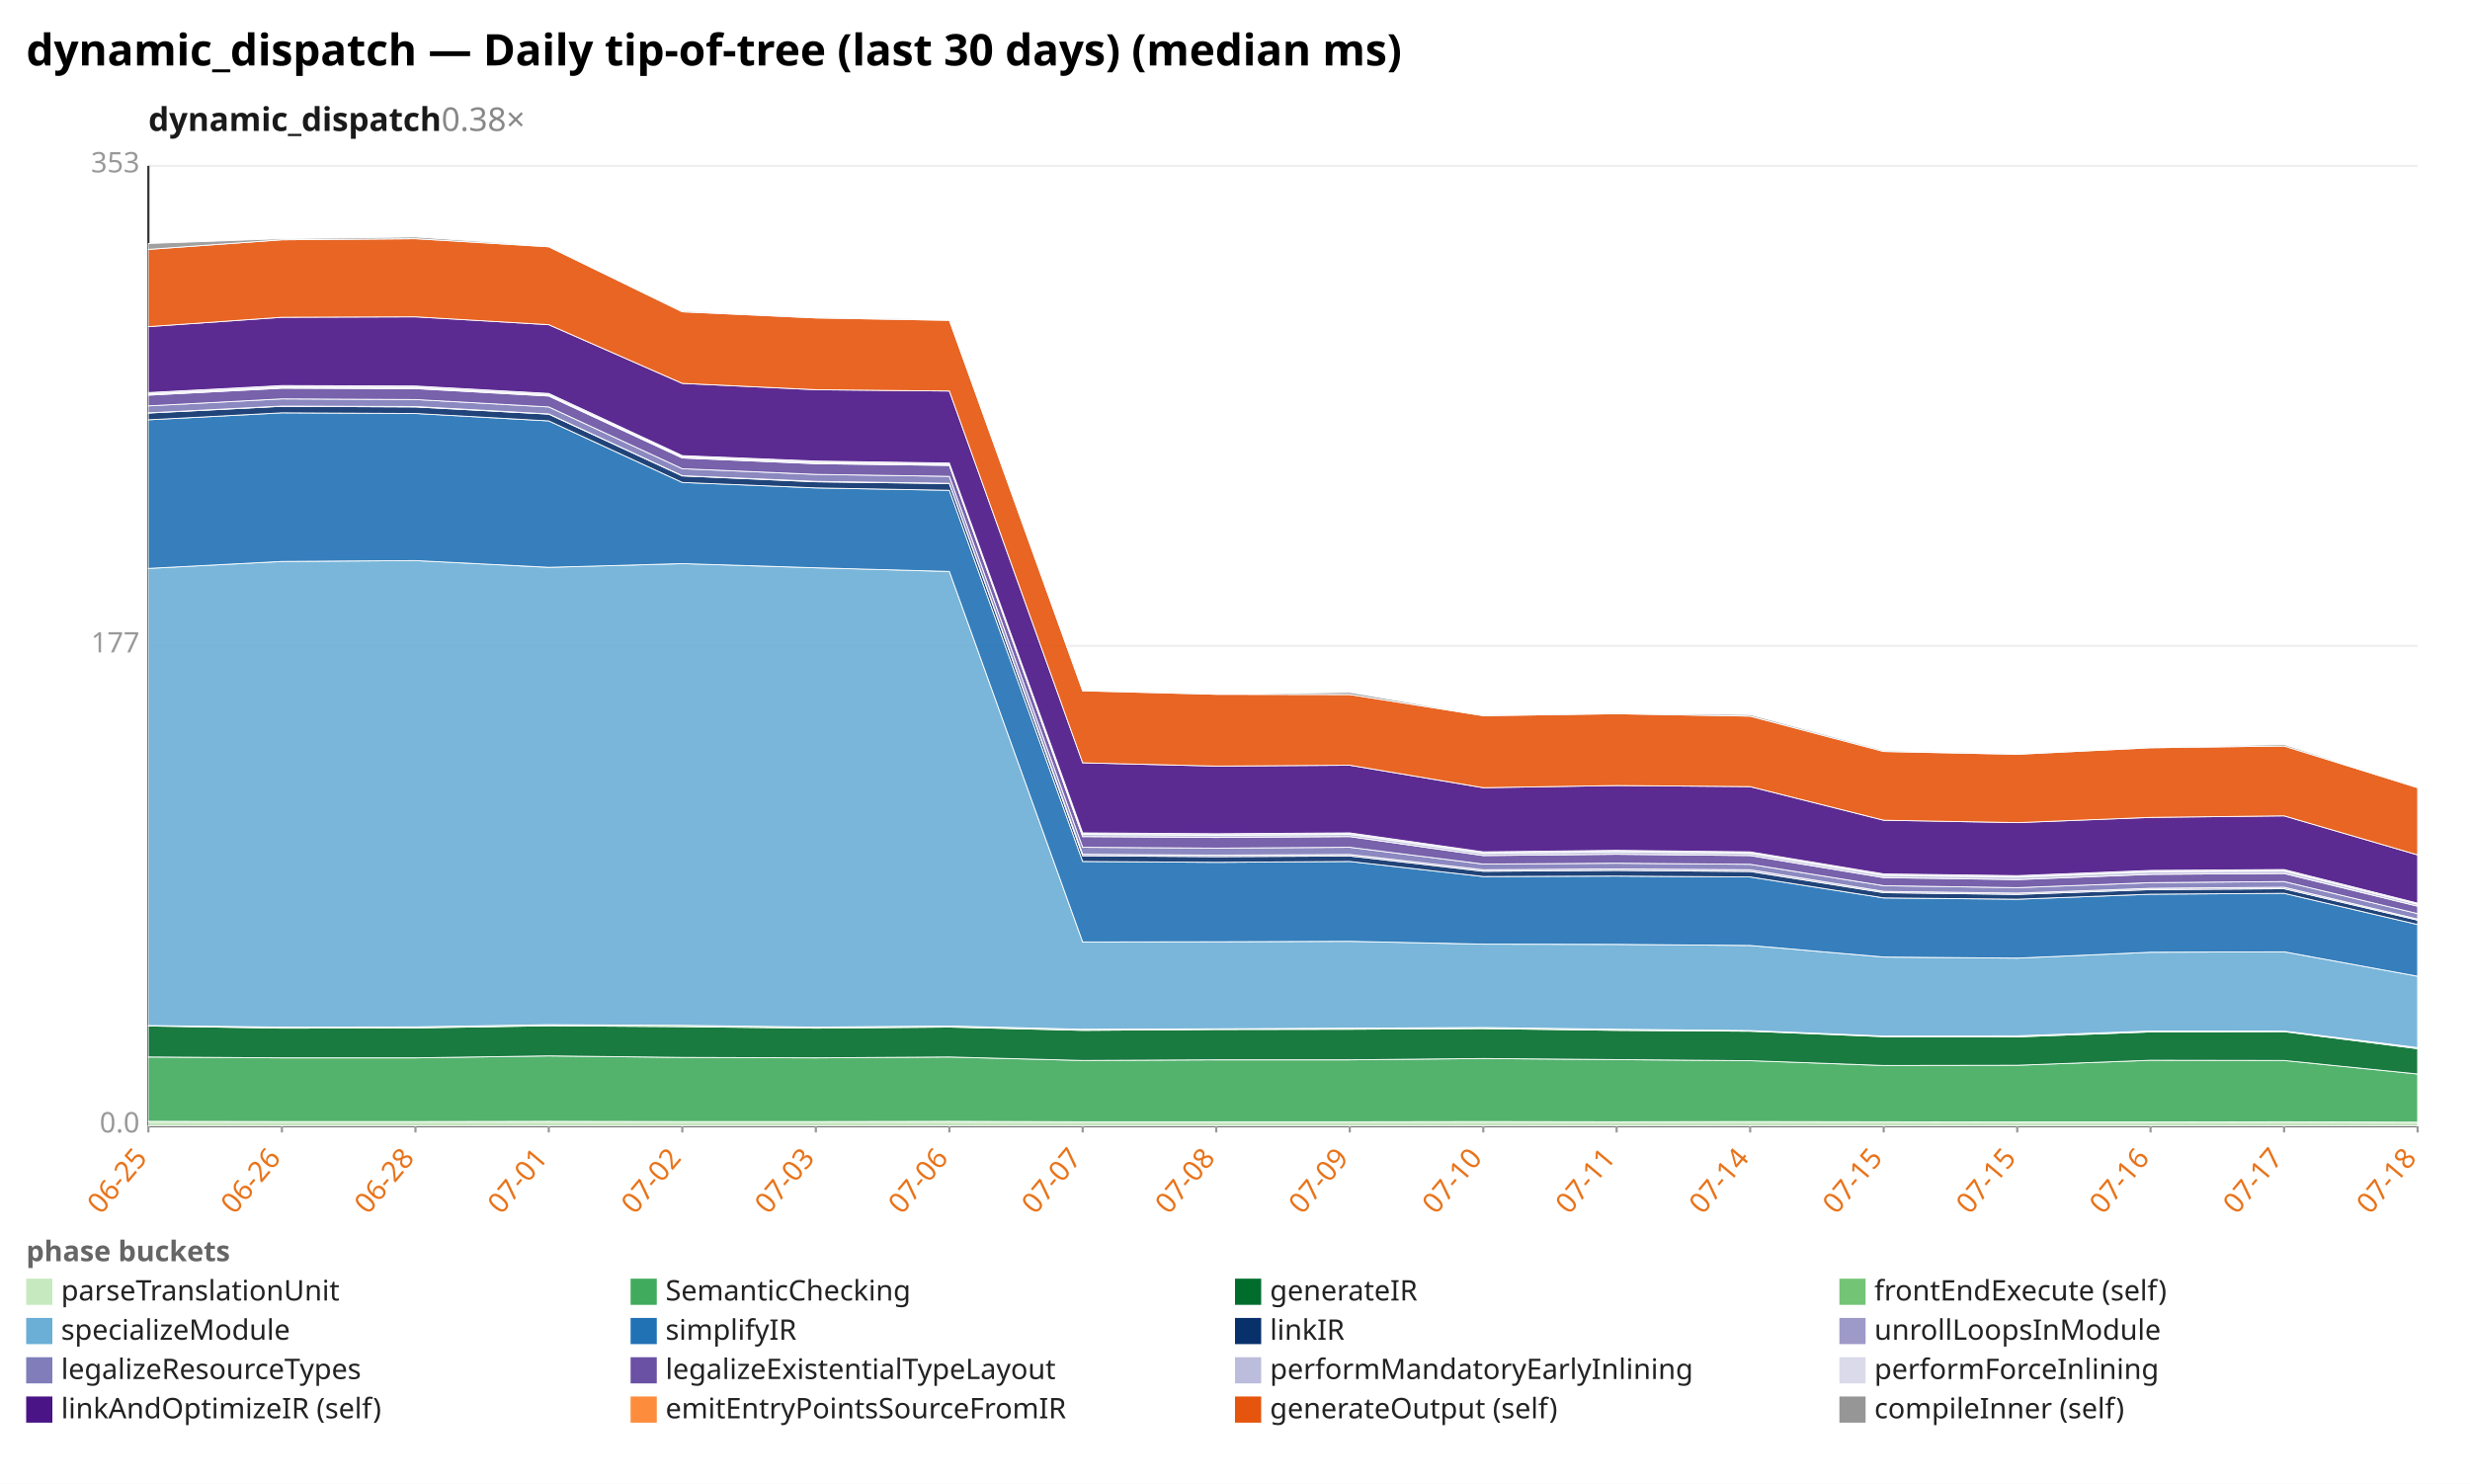
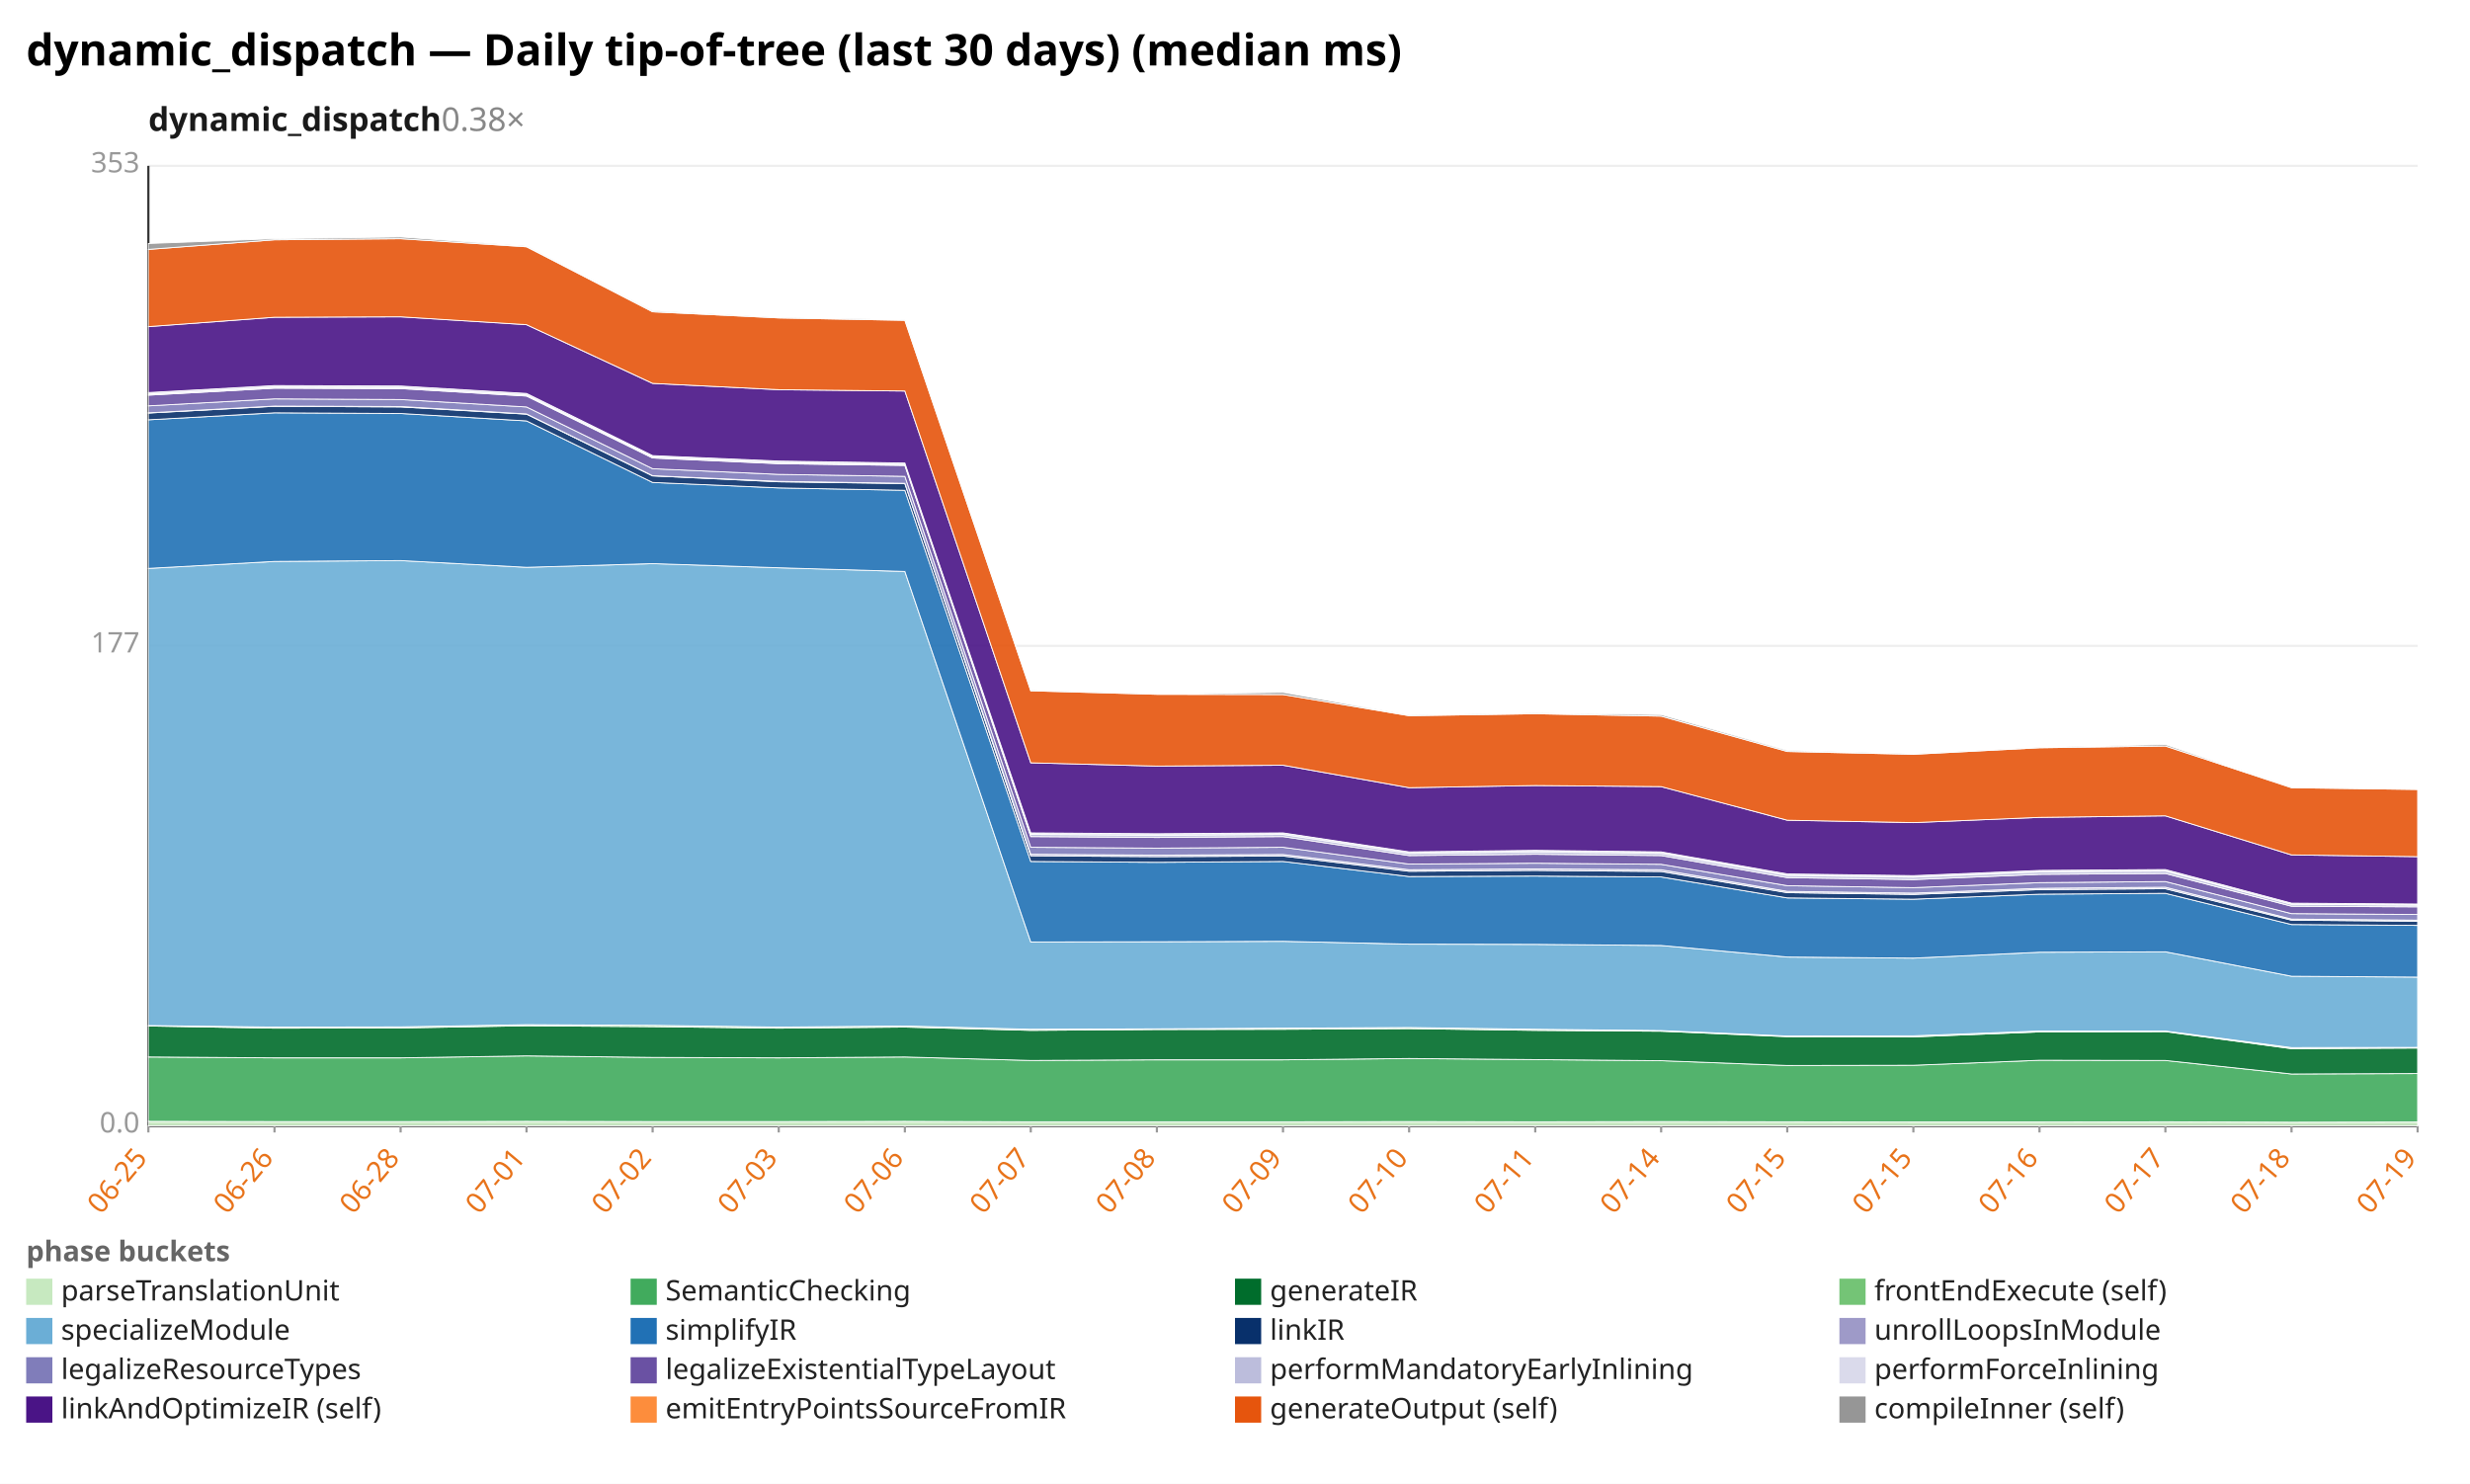
<svg xmlns="http://www.w3.org/2000/svg" width="1132" height="680" viewBox="0 0 1132 680" preserveAspectRatio="xMidYMid meet" font-family="sans-serif" font-size="13">
  <rect width="1132" height="680" fill="white" />
  <text x="12" y="30" font-size="20" font-weight="bold">dynamic_dispatch — Daily tip-of-tree (last 30 days) (median ms)</text>
  <text x="68" y="60" font-size="15" font-weight="600" fill="#1a1a1a">dynamic_dispatch<tspan fill="#888" font-weight="400" text-decoration="none">  0.38×</tspan>
  </text>
  <line x1="68.0" y1="516.0" x2="1108.0" y2="516.0" stroke="#eee" />
  <text x="64.0" y="519.0" text-anchor="end" fill="#999">0.0</text>
  <line x1="68.0" y1="296.0" x2="1108.0" y2="296.0" stroke="#eee" />
  <text x="64.0" y="299.0" text-anchor="end" fill="#999">177</text>
  <line x1="68.0" y1="76.0" x2="1108.0" y2="76.0" stroke="#eee" />
  <text x="64.0" y="79.0" text-anchor="end" fill="#999">353</text>
  <line x1="68.0" y1="76.0" x2="68.0" y2="516.0" stroke="#333" />
  <line x1="68.0" y1="516.0" x2="1108.0" y2="516.0" stroke="#333" />
  <line x1="68.0" y1="516.0" x2="68.0" y2="519.0" stroke="#999" />
  <text x="68.0" y="531.0" text-anchor="end" fill="#e8731a" transform="rotate(-50 68.0 531.0)">06-25</text>
-   <line x1="129.2" y1="516.0" x2="129.2" y2="519.0" stroke="#999" />
-   <text x="129.2" y="531.0" text-anchor="end" fill="#e8731a" transform="rotate(-50 129.2 531.0)">06-26</text>
-   <line x1="190.4" y1="516.0" x2="190.4" y2="519.0" stroke="#999" />
-   <text x="190.4" y="531.0" text-anchor="end" fill="#e8731a" transform="rotate(-50 190.4 531.0)">06-28</text>
-   <line x1="251.5" y1="516.0" x2="251.5" y2="519.0" stroke="#999" />
-   <text x="251.5" y="531.0" text-anchor="end" fill="#e8731a" transform="rotate(-50 251.5 531.0)">07-01</text>
-   <line x1="312.7" y1="516.0" x2="312.7" y2="519.0" stroke="#999" />
-   <text x="312.7" y="531.0" text-anchor="end" fill="#e8731a" transform="rotate(-50 312.7 531.0)">07-02</text>
-   <line x1="373.9" y1="516.0" x2="373.9" y2="519.0" stroke="#999" />
-   <text x="373.9" y="531.0" text-anchor="end" fill="#e8731a" transform="rotate(-50 373.9 531.0)">07-03</text>
-   <line x1="435.1" y1="516.0" x2="435.1" y2="519.0" stroke="#999" />
-   <text x="435.1" y="531.0" text-anchor="end" fill="#e8731a" transform="rotate(-50 435.1 531.0)">07-06</text>
-   <line x1="496.2" y1="516.0" x2="496.2" y2="519.0" stroke="#999" />
-   <text x="496.2" y="531.0" text-anchor="end" fill="#e8731a" transform="rotate(-50 496.2 531.0)">07-07</text>
-   <line x1="557.4" y1="516.0" x2="557.4" y2="519.0" stroke="#999" />
-   <text x="557.4" y="531.0" text-anchor="end" fill="#e8731a" transform="rotate(-50 557.4 531.0)">07-08</text>
-   <line x1="618.6" y1="516.0" x2="618.6" y2="519.0" stroke="#999" />
-   <text x="618.6" y="531.0" text-anchor="end" fill="#e8731a" transform="rotate(-50 618.6 531.0)">07-09</text>
-   <line x1="679.8" y1="516.0" x2="679.8" y2="519.0" stroke="#999" />
-   <text x="679.8" y="531.0" text-anchor="end" fill="#e8731a" transform="rotate(-50 679.8 531.0)">07-10</text>
-   <line x1="740.9" y1="516.0" x2="740.9" y2="519.0" stroke="#999" />
-   <text x="740.9" y="531.0" text-anchor="end" fill="#e8731a" transform="rotate(-50 740.9 531.0)">07-11</text>
-   <line x1="802.1" y1="516.0" x2="802.1" y2="519.0" stroke="#999" />
-   <text x="802.1" y="531.0" text-anchor="end" fill="#e8731a" transform="rotate(-50 802.1 531.0)">07-14</text>
-   <line x1="863.3" y1="516.0" x2="863.3" y2="519.0" stroke="#999" />
-   <text x="863.3" y="531.0" text-anchor="end" fill="#e8731a" transform="rotate(-50 863.3 531.0)">07-15</text>
-   <line x1="924.5" y1="516.0" x2="924.5" y2="519.0" stroke="#999" />
-   <text x="924.5" y="531.0" text-anchor="end" fill="#e8731a" transform="rotate(-50 924.5 531.0)">07-15</text>
-   <line x1="985.6" y1="516.0" x2="985.6" y2="519.0" stroke="#999" />
-   <text x="985.6" y="531.0" text-anchor="end" fill="#e8731a" transform="rotate(-50 985.6 531.0)">07-16</text>
-   <line x1="1046.8" y1="516.0" x2="1046.8" y2="519.0" stroke="#999" />
-   <text x="1046.8" y="531.0" text-anchor="end" fill="#e8731a" transform="rotate(-50 1046.8 531.0)">07-17</text>
+   <line x1="125.8" y1="516.0" x2="125.8" y2="519.0" stroke="#999" />
+   <text x="125.8" y="531.0" text-anchor="end" fill="#e8731a" transform="rotate(-50 125.8 531.0)">06-26</text>
+   <line x1="183.6" y1="516.0" x2="183.6" y2="519.0" stroke="#999" />
+   <text x="183.6" y="531.0" text-anchor="end" fill="#e8731a" transform="rotate(-50 183.6 531.0)">06-28</text>
+   <line x1="241.3" y1="516.0" x2="241.3" y2="519.0" stroke="#999" />
+   <text x="241.3" y="531.0" text-anchor="end" fill="#e8731a" transform="rotate(-50 241.3 531.0)">07-01</text>
+   <line x1="299.1" y1="516.0" x2="299.1" y2="519.0" stroke="#999" />
+   <text x="299.1" y="531.0" text-anchor="end" fill="#e8731a" transform="rotate(-50 299.1 531.0)">07-02</text>
+   <line x1="356.9" y1="516.0" x2="356.9" y2="519.0" stroke="#999" />
+   <text x="356.9" y="531.0" text-anchor="end" fill="#e8731a" transform="rotate(-50 356.9 531.0)">07-03</text>
+   <line x1="414.7" y1="516.0" x2="414.7" y2="519.0" stroke="#999" />
+   <text x="414.7" y="531.0" text-anchor="end" fill="#e8731a" transform="rotate(-50 414.7 531.0)">07-06</text>
+   <line x1="472.4" y1="516.0" x2="472.4" y2="519.0" stroke="#999" />
+   <text x="472.4" y="531.0" text-anchor="end" fill="#e8731a" transform="rotate(-50 472.4 531.0)">07-07</text>
+   <line x1="530.2" y1="516.0" x2="530.2" y2="519.0" stroke="#999" />
+   <text x="530.2" y="531.0" text-anchor="end" fill="#e8731a" transform="rotate(-50 530.2 531.0)">07-08</text>
+   <line x1="588.0" y1="516.0" x2="588.0" y2="519.0" stroke="#999" />
+   <text x="588.0" y="531.0" text-anchor="end" fill="#e8731a" transform="rotate(-50 588.0 531.0)">07-09</text>
+   <line x1="645.8" y1="516.0" x2="645.8" y2="519.0" stroke="#999" />
+   <text x="645.8" y="531.0" text-anchor="end" fill="#e8731a" transform="rotate(-50 645.8 531.0)">07-10</text>
+   <line x1="703.6" y1="516.0" x2="703.6" y2="519.0" stroke="#999" />
+   <text x="703.6" y="531.0" text-anchor="end" fill="#e8731a" transform="rotate(-50 703.6 531.0)">07-11</text>
+   <line x1="761.3" y1="516.0" x2="761.3" y2="519.0" stroke="#999" />
+   <text x="761.3" y="531.0" text-anchor="end" fill="#e8731a" transform="rotate(-50 761.3 531.0)">07-14</text>
+   <line x1="819.1" y1="516.0" x2="819.1" y2="519.0" stroke="#999" />
+   <text x="819.1" y="531.0" text-anchor="end" fill="#e8731a" transform="rotate(-50 819.1 531.0)">07-15</text>
+   <line x1="876.9" y1="516.0" x2="876.9" y2="519.0" stroke="#999" />
+   <text x="876.9" y="531.0" text-anchor="end" fill="#e8731a" transform="rotate(-50 876.9 531.0)">07-15</text>
+   <line x1="934.7" y1="516.0" x2="934.7" y2="519.0" stroke="#999" />
+   <text x="934.7" y="531.0" text-anchor="end" fill="#e8731a" transform="rotate(-50 934.7 531.0)">07-16</text>
+   <line x1="992.4" y1="516.0" x2="992.4" y2="519.0" stroke="#999" />
+   <text x="992.4" y="531.0" text-anchor="end" fill="#e8731a" transform="rotate(-50 992.4 531.0)">07-17</text>
+   <line x1="1050.2" y1="516.0" x2="1050.2" y2="519.0" stroke="#999" />
+   <text x="1050.2" y="531.0" text-anchor="end" fill="#e8731a" transform="rotate(-50 1050.2 531.0)">07-18</text>
  <line x1="1108.0" y1="516.0" x2="1108.0" y2="519.0" stroke="#999" />
-   <text x="1108.0" y="531.0" text-anchor="end" fill="#e8731a" transform="rotate(-50 1108.0 531.0)">07-18</text>
-   <polygon points="68.0,513.9 129.2,514.0 190.4,514.0 251.5,513.9 312.7,514.0 373.9,514.0 435.1,513.9 496.2,514.1 557.4,514.1 618.6,514.1 679.8,514.0 740.9,514.1 802.1,514.0 863.3,514.1 924.5,514.2 985.6,514.2 1046.8,514.1 1108.0,514.3 1108.0,516.0 1046.8,516.0 985.6,516.0 924.5,516.0 863.3,516.0 802.1,516.0 740.9,516.0 679.8,516.0 618.6,516.0 557.4,516.0 496.2,516.0 435.1,516.0 373.9,516.0 312.7,516.0 251.5,516.0 190.4,516.0 129.2,516.0 68.0,516.0" fill="#c7e9c0" fill-opacity="0.9" stroke="#fff" stroke-width="0.4" />
-   <polygon points="68.0,484.4 129.2,484.8 190.4,484.8 251.5,483.9 312.7,484.6 373.9,484.8 435.1,484.4 496.2,486.0 557.4,485.7 618.6,485.7 679.8,485.1 740.9,485.6 802.1,486.1 863.3,488.3 924.5,488.2 985.6,485.9 1046.8,486.0 1108.0,492.2 1108.0,514.3 1046.8,514.1 985.6,514.2 924.5,514.2 863.3,514.1 802.1,514.0 740.9,514.1 679.8,514.0 618.6,514.1 557.4,514.1 496.2,514.1 435.1,513.9 373.9,514.0 312.7,514.0 251.5,513.9 190.4,514.0 129.2,514.0 68.0,513.9" fill="#41ab5d" fill-opacity="0.9" stroke="#fff" stroke-width="0.4" />
-   <polygon points="68.0,470.2 129.2,471.2 190.4,471.1 251.5,470.1 312.7,470.5 373.9,471.2 435.1,470.7 496.2,472.2 557.4,471.8 618.6,471.7 679.8,471.4 740.9,472.2 802.1,472.6 863.3,475.1 924.5,475.2 985.6,472.9 1046.8,472.8 1108.0,480.6 1108.0,492.2 1046.8,486.0 985.6,485.9 924.5,488.2 863.3,488.3 802.1,486.1 740.9,485.6 679.8,485.1 618.6,485.7 557.4,485.7 496.2,486.0 435.1,484.4 373.9,484.8 312.7,484.6 251.5,483.9 190.4,484.8 129.2,484.8 68.0,484.4" fill="#006d2c" fill-opacity="0.9" stroke="#fff" stroke-width="0.4" />
-   <polygon points="68.0,470.0 129.2,470.7 190.4,470.6 251.5,469.6 312.7,469.9 373.9,470.7 435.1,470.2 496.2,471.7 557.4,471.5 618.6,471.2 679.8,470.9 740.9,471.7 802.1,472.3 863.3,474.8 924.5,474.7 985.6,472.5 1046.8,472.5 1108.0,480.1 1108.0,480.6 1046.8,472.8 985.6,472.9 924.5,475.2 863.3,475.1 802.1,472.6 740.9,472.2 679.8,471.4 618.6,471.7 557.4,471.8 496.2,472.2 435.1,470.7 373.9,471.2 312.7,470.5 251.5,470.1 190.4,471.1 129.2,471.2 68.0,470.2" fill="#74c476" fill-opacity="0.9" stroke="#fff" stroke-width="0.4" />
-   <polygon points="68.0,260.5 129.2,257.3 190.4,256.9 251.5,260.0 312.7,258.3 373.9,260.2 435.1,261.9 496.2,431.7 557.4,431.6 618.6,431.4 679.8,432.7 740.9,432.8 802.1,433.3 863.3,438.6 924.5,439.1 985.6,436.4 1046.8,436.2 1108.0,447.4 1108.0,480.1 1046.8,472.5 985.6,472.5 924.5,474.7 863.3,474.8 802.1,472.3 740.9,471.7 679.8,470.9 618.6,471.2 557.4,471.5 496.2,471.7 435.1,470.2 373.9,470.7 312.7,469.9 251.5,469.6 190.4,470.6 129.2,470.7 68.0,470.0" fill="#6baed6" fill-opacity="0.9" stroke="#fff" stroke-width="0.4" />
-   <polygon points="68.0,192.4 129.2,189.2 190.4,189.5 251.5,192.9 312.7,221.1 373.9,223.6 435.1,224.7 496.2,394.8 557.4,395.2 618.6,394.8 679.8,401.7 740.9,401.5 802.1,401.9 863.3,411.5 924.5,412.1 985.6,409.8 1046.8,409.4 1108.0,423.7 1108.0,447.4 1046.8,436.2 985.6,436.4 924.5,439.1 863.3,438.6 802.1,433.3 740.9,432.8 679.8,432.7 618.6,431.4 557.4,431.6 496.2,431.7 435.1,261.9 373.9,260.2 312.7,258.3 251.5,260.0 190.4,256.9 129.2,257.3 68.0,260.5" fill="#2171b5" fill-opacity="0.9" stroke="#fff" stroke-width="0.4" />
-   <polygon points="68.0,189.3 129.2,186.2 190.4,186.5 251.5,189.8 312.7,218.1 373.9,220.8 435.1,221.6 496.2,392.2 557.4,392.6 618.6,392.3 679.8,399.3 740.9,398.9 802.1,399.4 863.3,409.1 924.5,409.9 985.6,407.7 1046.8,407.3 1108.0,421.7 1108.0,423.7 1046.8,409.4 985.6,409.8 924.5,412.1 863.3,411.5 802.1,401.9 740.9,401.5 679.8,401.7 618.6,394.8 557.4,395.2 496.2,394.8 435.1,224.7 373.9,223.6 312.7,221.1 251.5,192.9 190.4,189.5 129.2,189.2 68.0,192.4" fill="#08306b" fill-opacity="0.9" stroke="#fff" stroke-width="0.4" />
-   <polygon points="68.0,189.2 129.2,186.1 190.4,186.3 251.5,189.7 312.7,218.0 373.9,220.6 435.1,221.5 496.2,391.5 557.4,391.9 618.6,391.6 679.8,398.6 740.9,398.2 802.1,398.6 863.3,408.5 924.5,409.3 985.6,407.1 1046.8,406.6 1108.0,421.2 1108.0,421.7 1046.8,407.3 985.6,407.7 924.5,409.9 863.3,409.1 802.1,399.4 740.9,398.9 679.8,399.3 618.6,392.3 557.4,392.6 496.2,392.2 435.1,221.6 373.9,220.8 312.7,218.1 251.5,189.8 190.4,186.5 129.2,186.2 68.0,189.3" fill="#9e9ac8" fill-opacity="0.9" stroke="#fff" stroke-width="0.4" />
-   <polygon points="68.0,186.0 129.2,182.8 190.4,183.1 251.5,186.5 312.7,214.8 373.9,217.4 435.1,218.3 496.2,388.3 557.4,388.7 618.6,388.3 679.8,396.0 740.9,395.6 802.1,396.1 863.3,405.9 924.5,406.8 985.6,404.5 1046.8,404.0 1108.0,418.7 1108.0,421.2 1046.8,406.6 985.6,407.1 924.5,409.3 863.3,408.5 802.1,398.6 740.9,398.2 679.8,398.6 618.6,391.6 557.4,391.9 496.2,391.5 435.1,221.5 373.9,220.6 312.7,218.0 251.5,189.7 190.4,186.3 129.2,186.1 68.0,189.2" fill="#807dba" fill-opacity="0.9" stroke="#fff" stroke-width="0.4" />
-   <polygon points="68.0,181.1 129.2,177.9 190.4,178.1 251.5,181.5 312.7,209.9 373.9,212.5 435.1,213.3 496.2,383.4 557.4,383.8 618.6,383.4 679.8,392.1 740.9,391.5 802.1,392.1 863.3,402.2 924.5,403.1 985.6,400.7 1046.8,400.3 1108.0,415.3 1108.0,418.7 1046.8,404.0 985.6,404.5 924.5,406.8 863.3,405.9 802.1,396.1 740.9,395.6 679.8,396.0 618.6,388.3 557.4,388.7 496.2,388.3 435.1,218.3 373.9,217.4 312.7,214.8 251.5,186.5 190.4,183.1 129.2,182.8 68.0,186.0" fill="#6a51a3" fill-opacity="0.9" stroke="#fff" stroke-width="0.4" />
-   <polygon points="68.0,180.6 129.2,177.4 190.4,177.6 251.5,181.0 312.7,209.4 373.9,212.0 435.1,212.9 496.2,382.4 557.4,382.8 618.6,382.4 679.8,391.1 740.9,390.4 802.1,391.1 863.3,401.2 924.5,402.0 985.6,399.6 1046.8,399.2 1108.0,414.4 1108.0,415.3 1046.8,400.3 985.6,400.7 924.5,403.1 863.3,402.2 802.1,392.1 740.9,391.5 679.8,392.1 618.6,383.4 557.4,383.8 496.2,383.4 435.1,213.3 373.9,212.5 312.7,209.9 251.5,181.5 190.4,178.1 129.2,177.9 68.0,181.1" fill="#bcbddc" fill-opacity="0.9" stroke="#fff" stroke-width="0.4" />
-   <polygon points="68.0,179.9 129.2,176.7 190.4,176.9 251.5,180.3 312.7,208.8 373.9,211.3 435.1,212.2 496.2,381.7 557.4,382.1 618.6,381.7 679.8,390.4 740.9,389.7 802.1,390.4 863.3,400.5 924.5,401.3 985.6,398.9 1046.8,398.5 1108.0,413.9 1108.0,414.4 1046.8,399.2 985.6,399.6 924.5,402.0 863.3,401.2 802.1,391.1 740.9,390.4 679.8,391.1 618.6,382.4 557.4,382.8 496.2,382.4 435.1,212.9 373.9,212.0 312.7,209.4 251.5,181.0 190.4,177.6 129.2,177.4 68.0,180.6" fill="#dadaeb" fill-opacity="0.9" stroke="#fff" stroke-width="0.4" />
-   <polygon points="68.0,149.7 129.2,145.4 190.4,145.2 251.5,148.8 312.7,175.7 373.9,178.6 435.1,179.2 496.2,349.6 557.4,351.1 618.6,350.7 679.8,361.0 740.9,360.0 802.1,360.5 863.3,375.9 924.5,377.0 985.6,374.6 1046.8,373.9 1108.0,391.8 1108.0,413.9 1046.8,398.5 985.6,398.9 924.5,401.3 863.3,400.5 802.1,390.4 740.9,389.7 679.8,390.4 618.6,381.7 557.4,382.1 496.2,381.7 435.1,212.2 373.9,211.3 312.7,208.8 251.5,180.3 190.4,176.9 129.2,176.7 68.0,179.9" fill="#4a1486" fill-opacity="0.9" stroke="#fff" stroke-width="0.4" />
-   <polygon points="68.0,114.3 129.2,109.9 190.4,109.4 251.5,113.1 312.7,142.9 373.9,145.7 435.1,146.8 496.2,316.6 557.4,318.2 618.6,318.3 679.8,328.0 740.9,327.1 802.1,328.2 863.3,344.4 924.5,345.7 985.6,342.7 1046.8,341.9 1108.0,361.0 1108.0,391.8 1046.8,373.9 985.6,374.6 924.5,377.0 863.3,375.9 802.1,360.5 740.9,360.0 679.8,361.0 618.6,350.7 557.4,351.1 496.2,349.6 435.1,179.2 373.9,178.6 312.7,175.7 251.5,148.8 190.4,145.2 129.2,145.4 68.0,149.7" fill="#e6550d" fill-opacity="0.9" stroke="#fff" stroke-width="0.4" />
-   <polygon points="68.0,111.6 129.2,109.4 190.4,108.6 251.5,112.8 312.7,142.4 373.9,145.6 435.1,146.5 496.2,316.4 557.4,318.1 618.6,317.3 679.8,327.8 740.9,326.8 802.1,327.5 863.3,343.9 924.5,345.6 985.6,342.6 1046.8,341.2 1108.0,360.9 1108.0,361.0 1046.8,341.9 985.6,342.7 924.5,345.7 863.3,344.4 802.1,328.2 740.9,327.1 679.8,328.0 618.6,318.3 557.4,318.2 496.2,316.6 435.1,146.8 373.9,145.7 312.7,142.9 251.5,113.1 190.4,109.4 129.2,109.9 68.0,114.3" fill="#969696" fill-opacity="0.9" stroke="#fff" stroke-width="0.4" />
+   <text x="1108.0" y="531.0" text-anchor="end" fill="#e8731a" transform="rotate(-50 1108.0 531.0)">07-19</text>
+   <polygon points="68.0,513.9 125.8,514.0 183.6,514.0 241.3,513.9 299.1,514.0 356.9,514.0 414.7,513.9 472.4,514.1 530.2,514.1 588.0,514.1 645.8,514.0 703.6,514.1 761.3,514.0 819.1,514.1 876.9,514.2 934.7,514.2 992.4,514.1 1050.2,514.3 1108.0,514.2 1108.0,516.0 1050.2,516.0 992.4,516.0 934.7,516.0 876.9,516.0 819.1,516.0 761.3,516.0 703.6,516.0 645.8,516.0 588.0,516.0 530.2,516.0 472.4,516.0 414.7,516.0 356.9,516.0 299.1,516.0 241.3,516.0 183.6,516.0 125.8,516.0 68.0,516.0" fill="#c7e9c0" fill-opacity="0.9" stroke="#fff" stroke-width="0.4" />
+   <polygon points="68.0,484.4 125.8,484.8 183.6,484.8 241.3,483.9 299.1,484.6 356.9,484.8 414.7,484.4 472.4,486.0 530.2,485.7 588.0,485.7 645.8,485.1 703.6,485.6 761.3,486.1 819.1,488.3 876.9,488.2 934.7,485.9 992.4,486.0 1050.2,492.2 1108.0,492.0 1108.0,514.2 1050.2,514.3 992.4,514.1 934.7,514.2 876.9,514.2 819.1,514.1 761.3,514.0 703.6,514.1 645.8,514.0 588.0,514.1 530.2,514.1 472.4,514.1 414.7,513.9 356.9,514.0 299.1,514.0 241.3,513.9 183.6,514.0 125.8,514.0 68.0,513.9" fill="#41ab5d" fill-opacity="0.9" stroke="#fff" stroke-width="0.4" />
+   <polygon points="68.0,470.2 125.8,471.2 183.6,471.1 241.3,470.1 299.1,470.5 356.9,471.2 414.7,470.7 472.4,472.2 530.2,471.8 588.0,471.7 645.8,471.4 703.6,472.2 761.3,472.6 819.1,475.1 876.9,475.2 934.7,472.9 992.4,472.8 1050.2,480.6 1108.0,480.3 1108.0,492.0 1050.2,492.2 992.4,486.0 934.7,485.9 876.9,488.2 819.1,488.3 761.3,486.1 703.6,485.6 645.8,485.1 588.0,485.7 530.2,485.7 472.4,486.0 414.7,484.4 356.9,484.8 299.1,484.6 241.3,483.9 183.6,484.8 125.8,484.8 68.0,484.4" fill="#006d2c" fill-opacity="0.9" stroke="#fff" stroke-width="0.4" />
+   <polygon points="68.0,470.0 125.8,470.7 183.6,470.6 241.3,469.6 299.1,469.9 356.9,470.7 414.7,470.2 472.4,471.7 530.2,471.5 588.0,471.2 645.8,470.9 703.6,471.7 761.3,472.3 819.1,474.8 876.9,474.7 934.7,472.5 992.4,472.5 1050.2,480.1 1108.0,480.0 1108.0,480.3 1050.2,480.6 992.4,472.8 934.7,472.9 876.9,475.2 819.1,475.1 761.3,472.6 703.6,472.2 645.8,471.4 588.0,471.7 530.2,471.8 472.4,472.2 414.7,470.7 356.9,471.2 299.1,470.5 241.3,470.1 183.6,471.1 125.8,471.2 68.0,470.2" fill="#74c476" fill-opacity="0.9" stroke="#fff" stroke-width="0.4" />
+   <polygon points="68.0,260.5 125.8,257.3 183.6,256.9 241.3,260.0 299.1,258.3 356.9,260.2 414.7,261.9 472.4,431.7 530.2,431.6 588.0,431.4 645.8,432.7 703.6,432.8 761.3,433.3 819.1,438.6 876.9,439.1 934.7,436.4 992.4,436.2 1050.2,447.4 1108.0,447.8 1108.0,480.0 1050.2,480.1 992.4,472.5 934.7,472.5 876.9,474.7 819.1,474.8 761.3,472.3 703.6,471.7 645.8,470.9 588.0,471.2 530.2,471.5 472.4,471.7 414.7,470.2 356.9,470.7 299.1,469.9 241.3,469.6 183.6,470.6 125.8,470.7 68.0,470.0" fill="#6baed6" fill-opacity="0.9" stroke="#fff" stroke-width="0.4" />
+   <polygon points="68.0,192.4 125.8,189.2 183.6,189.5 241.3,192.9 299.1,221.1 356.9,223.6 414.7,224.7 472.4,394.8 530.2,395.2 588.0,394.8 645.8,401.7 703.6,401.5 761.3,401.9 819.1,411.5 876.9,412.1 934.7,409.8 992.4,409.4 1050.2,423.7 1108.0,424.1 1108.0,447.8 1050.2,447.4 992.4,436.2 934.7,436.4 876.9,439.1 819.1,438.6 761.3,433.3 703.6,432.8 645.8,432.7 588.0,431.4 530.2,431.6 472.4,431.7 414.7,261.9 356.9,260.2 299.1,258.3 241.3,260.0 183.6,256.9 125.8,257.3 68.0,260.5" fill="#2171b5" fill-opacity="0.9" stroke="#fff" stroke-width="0.4" />
+   <polygon points="68.0,189.3 125.8,186.2 183.6,186.5 241.3,189.8 299.1,218.1 356.9,220.8 414.7,221.6 472.4,392.2 530.2,392.6 588.0,392.3 645.8,399.3 703.6,398.9 761.3,399.4 819.1,409.1 876.9,409.9 934.7,407.7 992.4,407.3 1050.2,421.7 1108.0,422.2 1108.0,424.1 1050.2,423.7 992.4,409.4 934.7,409.8 876.9,412.1 819.1,411.5 761.3,401.9 703.6,401.5 645.8,401.7 588.0,394.8 530.2,395.2 472.4,394.8 414.7,224.7 356.9,223.6 299.1,221.1 241.3,192.9 183.6,189.5 125.8,189.2 68.0,192.4" fill="#08306b" fill-opacity="0.9" stroke="#fff" stroke-width="0.4" />
+   <polygon points="68.0,189.2 125.8,186.1 183.6,186.3 241.3,189.7 299.1,218.0 356.9,220.6 414.7,221.5 472.4,391.5 530.2,391.9 588.0,391.6 645.8,398.6 703.6,398.2 761.3,398.6 819.1,408.5 876.9,409.3 934.7,407.1 992.4,406.6 1050.2,421.2 1108.0,421.7 1108.0,422.2 1050.2,421.7 992.4,407.3 934.7,407.7 876.9,409.9 819.1,409.1 761.3,399.4 703.6,398.9 645.8,399.3 588.0,392.3 530.2,392.6 472.4,392.2 414.7,221.6 356.9,220.8 299.1,218.1 241.3,189.8 183.6,186.5 125.8,186.2 68.0,189.3" fill="#9e9ac8" fill-opacity="0.9" stroke="#fff" stroke-width="0.4" />
+   <polygon points="68.0,186.0 125.8,182.8 183.6,183.1 241.3,186.5 299.1,214.8 356.9,217.4 414.7,218.3 472.4,388.3 530.2,388.7 588.0,388.3 645.8,396.0 703.6,395.6 761.3,396.1 819.1,405.9 876.9,406.8 934.7,404.5 992.4,404.0 1050.2,418.7 1108.0,419.1 1108.0,421.7 1050.2,421.2 992.4,406.6 934.7,407.1 876.9,409.3 819.1,408.5 761.3,398.6 703.6,398.2 645.8,398.6 588.0,391.6 530.2,391.9 472.4,391.5 414.7,221.5 356.9,220.6 299.1,218.0 241.3,189.7 183.6,186.3 125.8,186.1 68.0,189.2" fill="#807dba" fill-opacity="0.9" stroke="#fff" stroke-width="0.4" />
+   <polygon points="68.0,181.1 125.8,177.9 183.6,178.1 241.3,181.5 299.1,209.9 356.9,212.5 414.7,213.3 472.4,383.4 530.2,383.8 588.0,383.4 645.8,392.1 703.6,391.5 761.3,392.1 819.1,402.2 876.9,403.1 934.7,400.7 992.4,400.3 1050.2,415.3 1108.0,415.6 1108.0,419.1 1050.2,418.7 992.4,404.0 934.7,404.5 876.9,406.8 819.1,405.9 761.3,396.1 703.6,395.6 645.8,396.0 588.0,388.3 530.2,388.7 472.4,388.3 414.7,218.3 356.9,217.4 299.1,214.8 241.3,186.5 183.6,183.1 125.8,182.8 68.0,186.0" fill="#6a51a3" fill-opacity="0.9" stroke="#fff" stroke-width="0.4" />
+   <polygon points="68.0,180.6 125.8,177.4 183.6,177.6 241.3,181.0 299.1,209.4 356.9,212.0 414.7,212.9 472.4,382.4 530.2,382.8 588.0,382.4 645.8,391.1 703.6,390.4 761.3,391.1 819.1,401.2 876.9,402.0 934.7,399.6 992.4,399.2 1050.2,414.4 1108.0,414.8 1108.0,415.6 1050.2,415.3 992.4,400.3 934.7,400.7 876.9,403.1 819.1,402.2 761.3,392.1 703.6,391.5 645.8,392.1 588.0,383.4 530.2,383.8 472.4,383.4 414.7,213.3 356.9,212.5 299.1,209.9 241.3,181.5 183.6,178.1 125.8,177.9 68.0,181.1" fill="#bcbddc" fill-opacity="0.9" stroke="#fff" stroke-width="0.4" />
+   <polygon points="68.0,179.9 125.8,176.7 183.6,176.9 241.3,180.3 299.1,208.8 356.9,211.3 414.7,212.2 472.4,381.7 530.2,382.1 588.0,381.7 645.8,390.4 703.6,389.7 761.3,390.4 819.1,400.5 876.9,401.3 934.7,398.9 992.4,398.5 1050.2,413.9 1108.0,414.3 1108.0,414.8 1050.2,414.4 992.4,399.2 934.7,399.6 876.9,402.0 819.1,401.2 761.3,391.1 703.6,390.4 645.8,391.1 588.0,382.4 530.2,382.8 472.4,382.4 414.7,212.9 356.9,212.0 299.1,209.4 241.3,181.0 183.6,177.6 125.8,177.4 68.0,180.6" fill="#dadaeb" fill-opacity="0.9" stroke="#fff" stroke-width="0.4" />
+   <polygon points="68.0,149.7 125.8,145.4 183.6,145.2 241.3,148.8 299.1,175.7 356.9,178.6 414.7,179.2 472.4,349.6 530.2,351.1 588.0,350.7 645.8,361.0 703.6,360.0 761.3,360.5 819.1,375.9 876.9,377.0 934.7,374.6 992.4,373.9 1050.2,391.8 1108.0,392.6 1108.0,414.3 1050.2,413.9 992.4,398.5 934.7,398.9 876.9,401.3 819.1,400.5 761.3,390.4 703.6,389.7 645.8,390.4 588.0,381.7 530.2,382.1 472.4,381.7 414.7,212.2 356.9,211.3 299.1,208.8 241.3,180.3 183.6,176.9 125.8,176.7 68.0,179.9" fill="#4a1486" fill-opacity="0.9" stroke="#fff" stroke-width="0.4" />
+   <polygon points="68.0,114.3 125.8,109.9 183.6,109.4 241.3,113.1 299.1,142.9 356.9,145.7 414.7,146.8 472.4,316.6 530.2,318.2 588.0,318.3 645.8,328.0 703.6,327.1 761.3,328.2 819.1,344.4 876.9,345.7 934.7,342.7 992.4,341.9 1050.2,361.0 1108.0,361.8 1108.0,392.6 1050.2,391.8 992.4,373.9 934.7,374.6 876.9,377.0 819.1,375.9 761.3,360.5 703.6,360.0 645.8,361.0 588.0,350.7 530.2,351.1 472.4,349.6 414.7,179.2 356.9,178.6 299.1,175.7 241.3,148.8 183.6,145.2 125.8,145.4 68.0,149.7" fill="#e6550d" fill-opacity="0.9" stroke="#fff" stroke-width="0.4" />
+   <polygon points="68.0,111.6 125.8,109.4 183.6,108.6 241.3,112.8 299.1,142.4 356.9,145.6 414.7,146.5 472.4,316.4 530.2,318.1 588.0,317.3 645.8,327.8 703.6,326.8 761.3,327.5 819.1,343.9 876.9,345.6 934.7,342.6 992.4,341.2 1050.2,360.9 1108.0,361.8 1108.0,361.8 1050.2,361.0 992.4,341.9 934.7,342.7 876.9,345.7 819.1,344.4 761.3,328.2 703.6,327.1 645.8,328.0 588.0,318.3 530.2,318.2 472.4,316.6 414.7,146.8 356.9,145.7 299.1,142.9 241.3,113.1 183.6,109.4 125.8,109.9 68.0,114.3" fill="#969696" fill-opacity="0.9" stroke="#fff" stroke-width="0.4" />
  <text x="12" y="578" fill="#666" font-weight="600">phase buckets</text>
  <rect x="12" y="586" width="12" height="12" fill="#c7e9c0" />
  <text x="28" y="596" fill="#222">parseTranslationUnit</text>
  <rect x="289" y="586" width="12" height="12" fill="#41ab5d" />
  <text x="305" y="596" fill="#222">SemanticChecking</text>
  <rect x="566" y="586" width="12" height="12" fill="#006d2c" />
  <text x="582" y="596" fill="#222">generateIR</text>
  <rect x="843" y="586" width="12" height="12" fill="#74c476" />
  <text x="859" y="596" fill="#222">frontEndExecute (self)</text>
  <rect x="12" y="604" width="12" height="12" fill="#6baed6" />
  <text x="28" y="614" fill="#222">specializeModule</text>
  <rect x="289" y="604" width="12" height="12" fill="#2171b5" />
  <text x="305" y="614" fill="#222">simplifyIR</text>
  <rect x="566" y="604" width="12" height="12" fill="#08306b" />
  <text x="582" y="614" fill="#222">linkIR</text>
  <rect x="843" y="604" width="12" height="12" fill="#9e9ac8" />
  <text x="859" y="614" fill="#222">unrollLoopsInModule</text>
  <rect x="12" y="622" width="12" height="12" fill="#807dba" />
  <text x="28" y="632" fill="#222">legalizeResourceTypes</text>
  <rect x="289" y="622" width="12" height="12" fill="#6a51a3" />
  <text x="305" y="632" fill="#222">legalizeExistentialTypeLayout</text>
  <rect x="566" y="622" width="12" height="12" fill="#bcbddc" />
  <text x="582" y="632" fill="#222">performMandatoryEarlyInlining</text>
  <rect x="843" y="622" width="12" height="12" fill="#dadaeb" />
  <text x="859" y="632" fill="#222">performForceInlining</text>
  <rect x="12" y="640" width="12" height="12" fill="#4a1486" />
  <text x="28" y="650" fill="#222">linkAndOptimizeIR (self)</text>
  <rect x="289" y="640" width="12" height="12" fill="#fd8d3c" />
  <text x="305" y="650" fill="#222">emitEntryPointsSourceFromIR</text>
  <rect x="566" y="640" width="12" height="12" fill="#e6550d" />
  <text x="582" y="650" fill="#222">generateOutput (self)</text>
  <rect x="843" y="640" width="12" height="12" fill="#969696" />
  <text x="859" y="650" fill="#222">compileInner (self)</text>
</svg>
